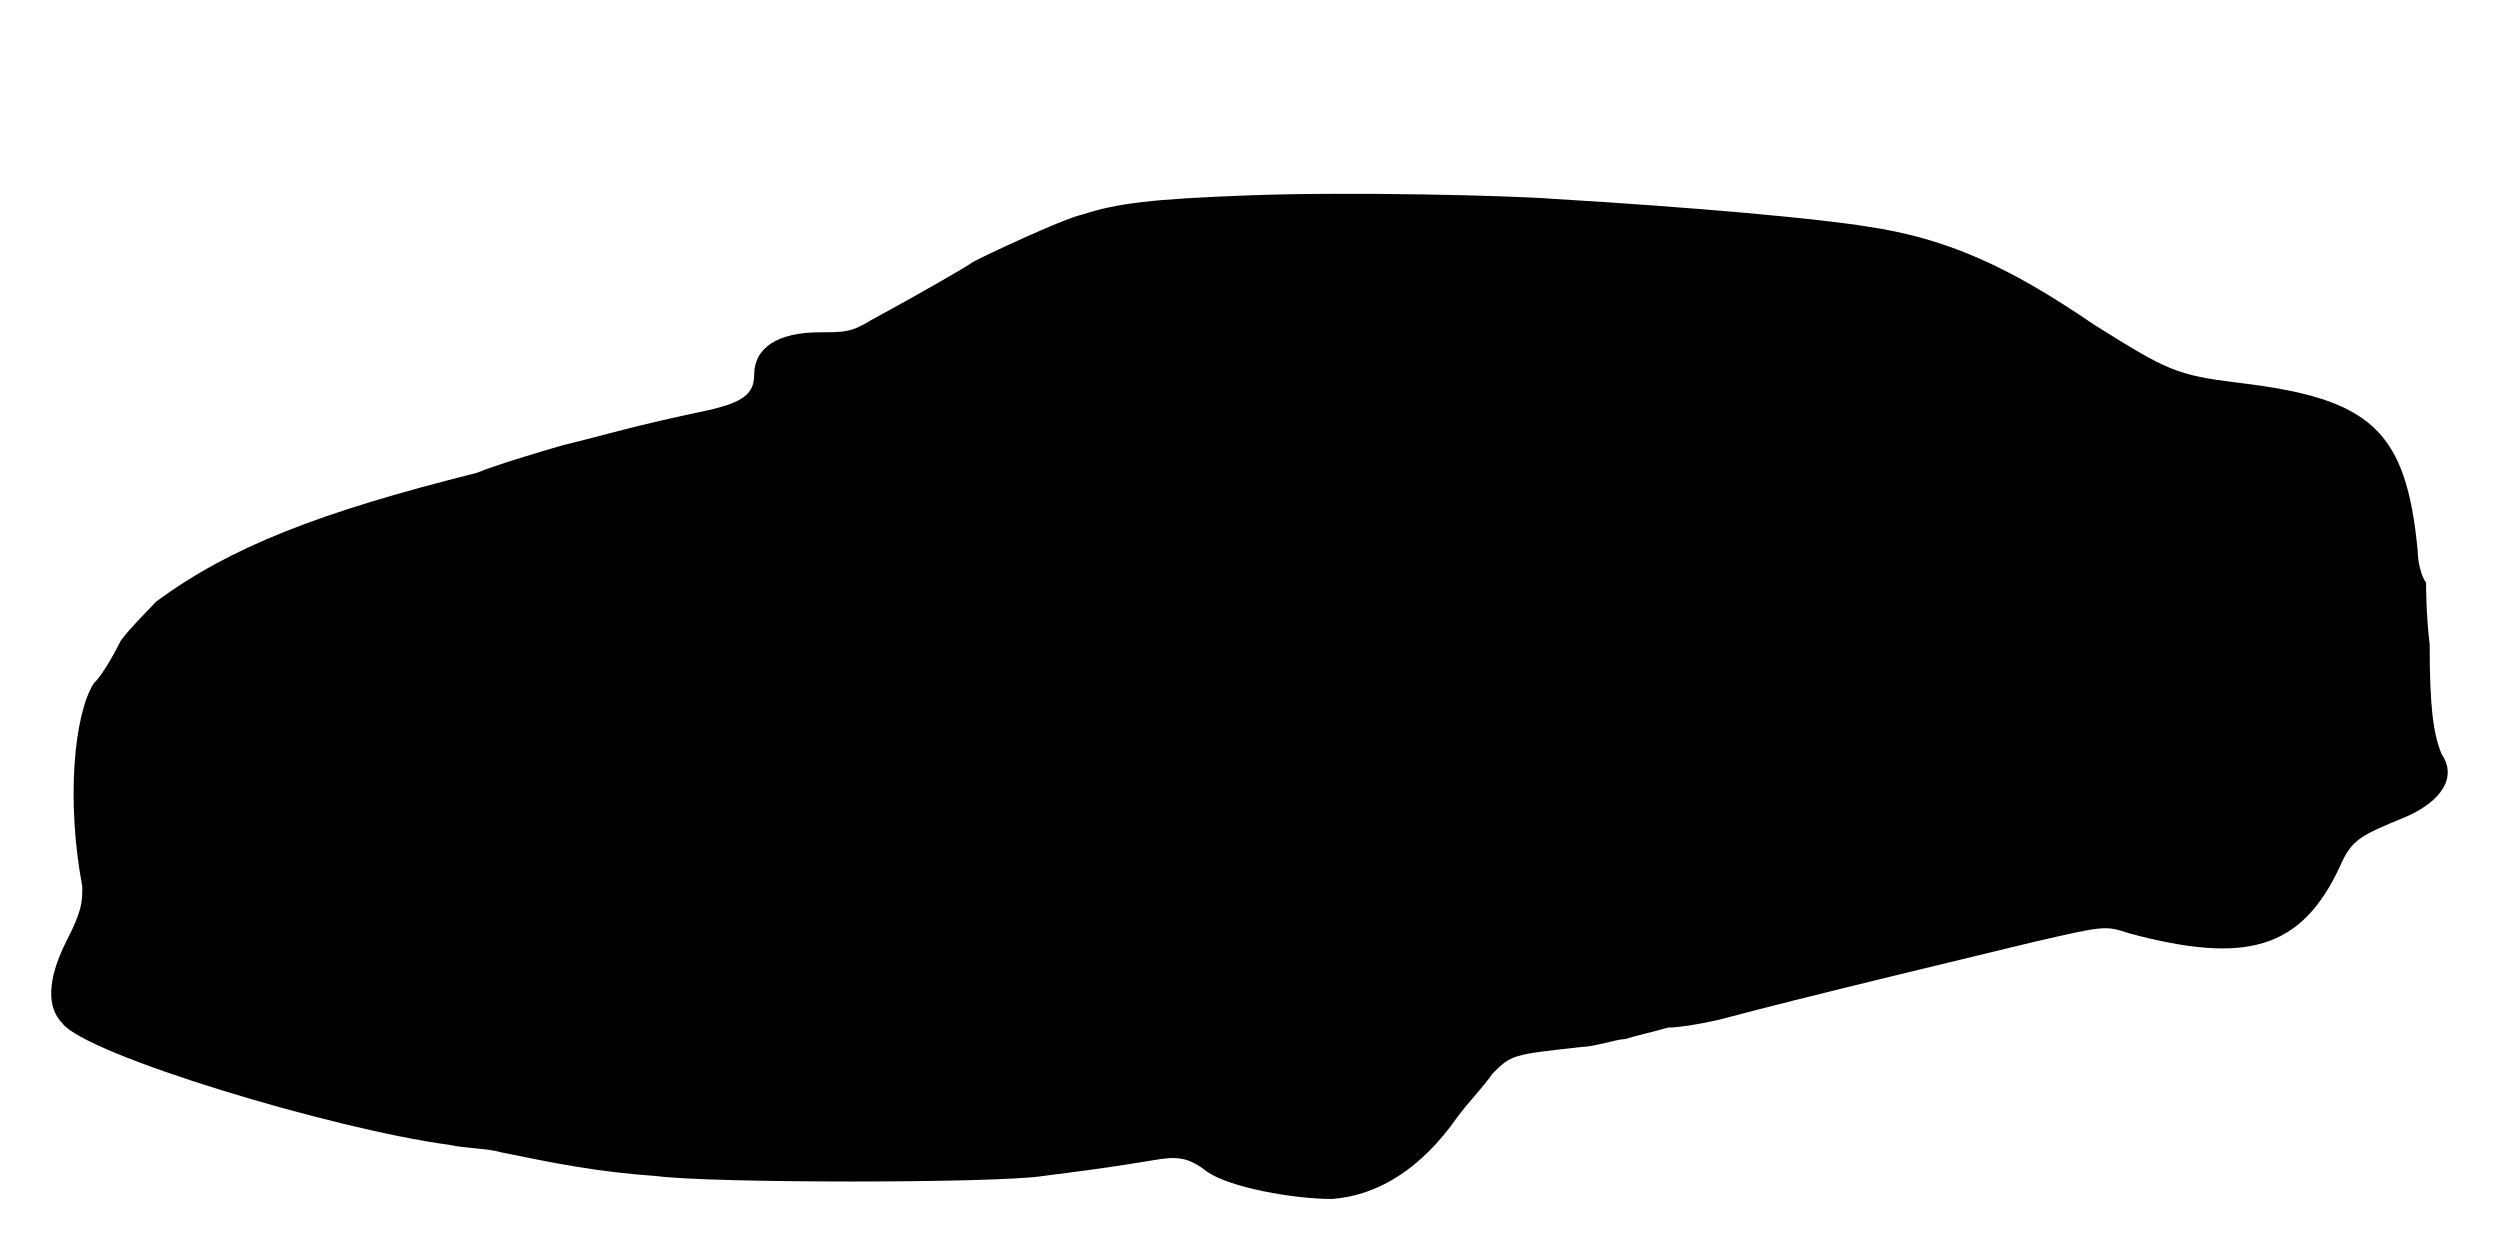
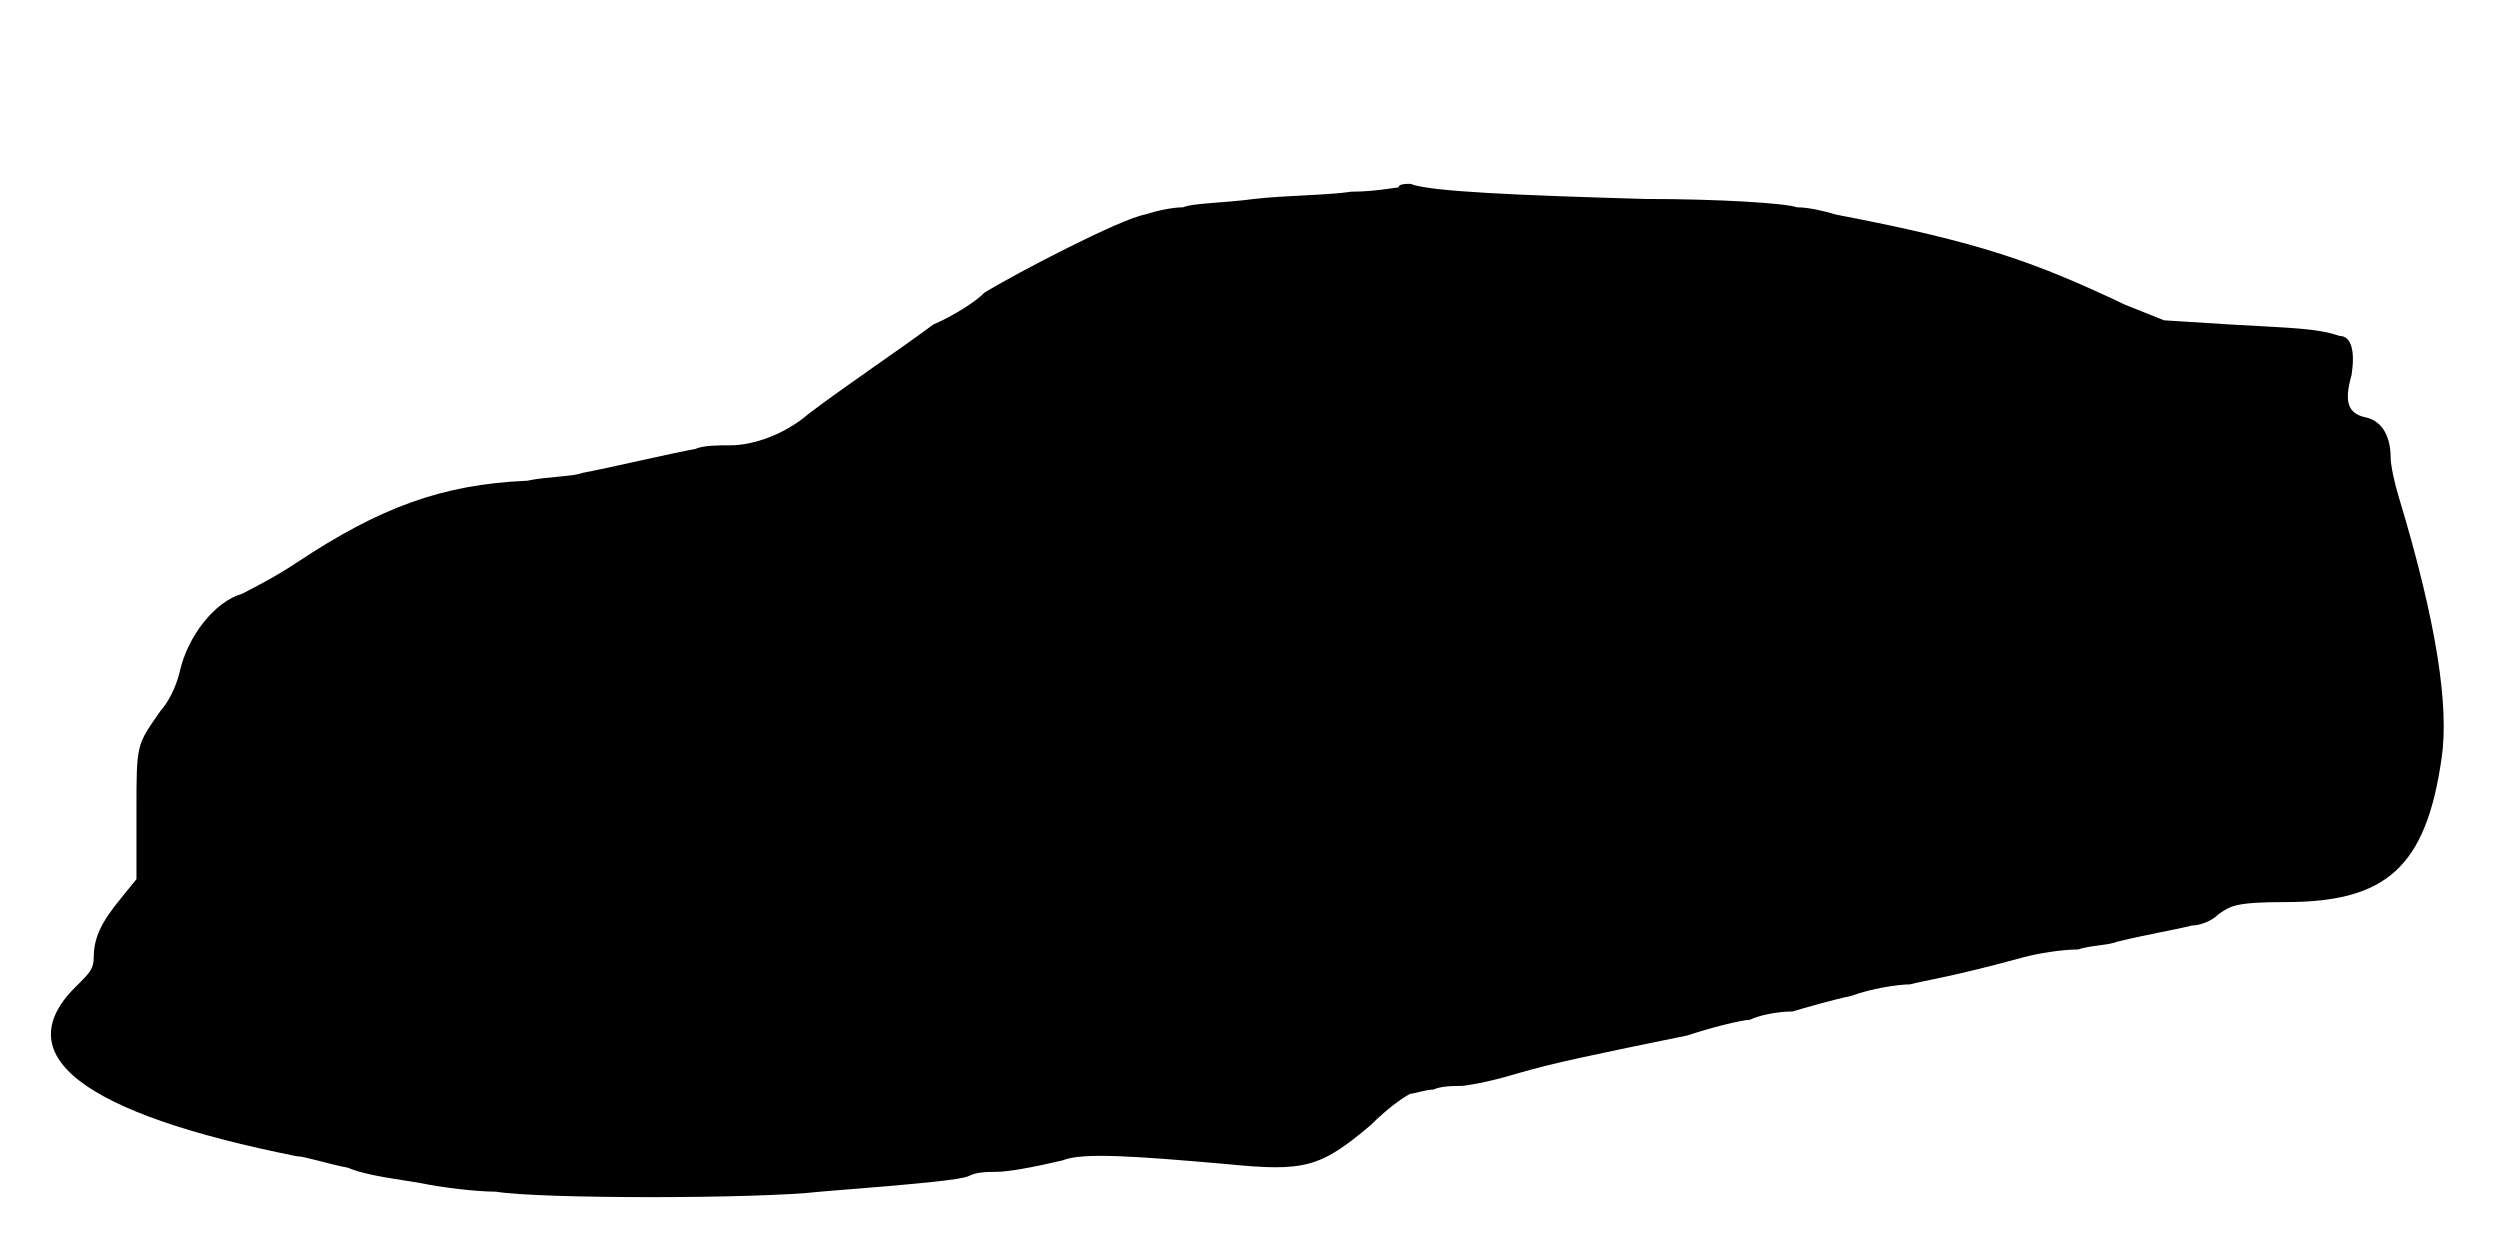
<svg xmlns="http://www.w3.org/2000/svg" viewBox="0 0 48 24">
-   <path d="M24 3.75c-1.88.07-2.55.15-3.22.37-.38.08-1.96.83-2.1.91-.08.07-1.13.67-1.96 1.12-.37.23-.52.23-.97.23-.83 0-1.27.3-1.27.82 0 .37-.23.53-.9.68-1.43.3-1.88.45-2.78.67-.52.15-1.28.38-1.65.53-3 .75-4.73 1.42-6.15 2.47-.22.23-.52.53-.68.75-.15.3-.37.68-.52.82-.38.6-.53 2.26-.22 3.9 0 .3 0 .46-.31 1.06-.37.74-.37 1.27-.07 1.57.45.6 5.18 2.03 7.42 2.33.3.07.76.07.98.14 1.12.23 1.88.38 3 .46 1.05.14 6.52.14 7.42 0 1.28-.16 1.66-.23 2.1-.3.46-.08.68-.08 1.06.22.44.3 1.64.52 2.4.52.9-.07 1.72-.6 2.4-1.57.22-.3.52-.6.67-.83.37-.37.37-.37 1.73-.52.22 0 .67-.15.82-.15.22-.07.6-.15.82-.22.23 0 .68-.08.98-.15 1.72-.46 5.17-1.28 6.07-1.5 1.35-.31 1.35-.31 1.81-.16 2.24.6 3.3.31 4.04-1.27.23-.53.38-.6 1.28-.97.68-.3.98-.76.68-1.2-.16-.38-.23-.9-.23-2.1-.07-.6-.07-1.13-.07-1.2-.08-.08-.16-.38-.16-.6-.22-2.33-.9-2.93-3.44-3.23-1.2-.15-1.36-.23-2.78-1.12-1.65-1.13-2.85-1.66-4.35-1.88-.9-.15-3.3-.37-6-.53-.9-.07-3.97-.14-5.85-.07z" />
+   <path d="M26.85 3.6c-.07 0-.45.08-.9.08-.45.07-1.27.07-1.87.14-.6.08-1.2.08-1.36.16-.22 0-.52.07-.74.14-.46.08-2.48 1.13-3.08 1.5-.15.16-.6.45-.98.61-.6.45-1.72 1.2-2.4 1.72-.44.38-1.04.6-1.5.6-.22 0-.52 0-.67.07-.45.08-1.73.38-2.17.46-.16.07-.68.07-1.06.15-1.64.07-2.84.52-4.42 1.57-.45.3-.9.52-1.05.6-.53.15-1.05.82-1.2 1.5-.07.3-.23.6-.37.75-.46.67-.46.6-.46 1.95l0 1.28-.3.37c-.37.45-.52.75-.52 1.13 0 .22-.08.3-.3.52-1.42 1.35.08 2.48 4.2 3.3.15 0 .6.15.98.22.37.16 1.04.23 1.42.3.38.08 1.05.16 1.42.16.83.14 5.03.14 6.23 0 2.02-.16 2.7-.23 2.85-.3.15-.08.37-.08.52-.08.23 0 .68-.08 1.28-.22.38-.16 1.42-.08 3.15.07 1.5.15 1.8.07 2.77-.75.3-.3.6-.52.76-.6.07 0 .3-.08.44-.08.16-.07.38-.07.53-.07.07 0 .53-.07 1.05-.23.75-.22 1.5-.37 3.3-.74.45-.15 1.05-.3 1.2-.3.15-.08.52-.16.82-.16.23-.07.75-.22 1.13-.3.37-.14.9-.22 1.12-.22.31-.08.83-.15 2.18-.52.3-.08.75-.15 1.05-.15.22-.08.6-.08.75-.15.67-.16 1.13-.23 1.43-.31.14 0 .37-.07.52-.22.22-.15.3-.23 1.28-.23 1.94 0 2.7-.67 3-2.77.14-.97-.08-2.55-.83-5.03-.07-.22-.15-.59-.15-.74 0-.38-.15-.68-.45-.76-.37-.07-.45-.29-.3-.82.07-.45 0-.75-.23-.75-.44-.15-.9-.15-2.1-.22l-1.27-.08-.75-.3c-1.73-.82-2.78-1.2-5.55-1.73-.23-.07-.53-.14-.75-.14-.22-.08-1.5-.16-2.92-.16-2.41-.07-4.13-.14-4.5-.29-.08 0-.23 0-.23.07z" />
</svg>
